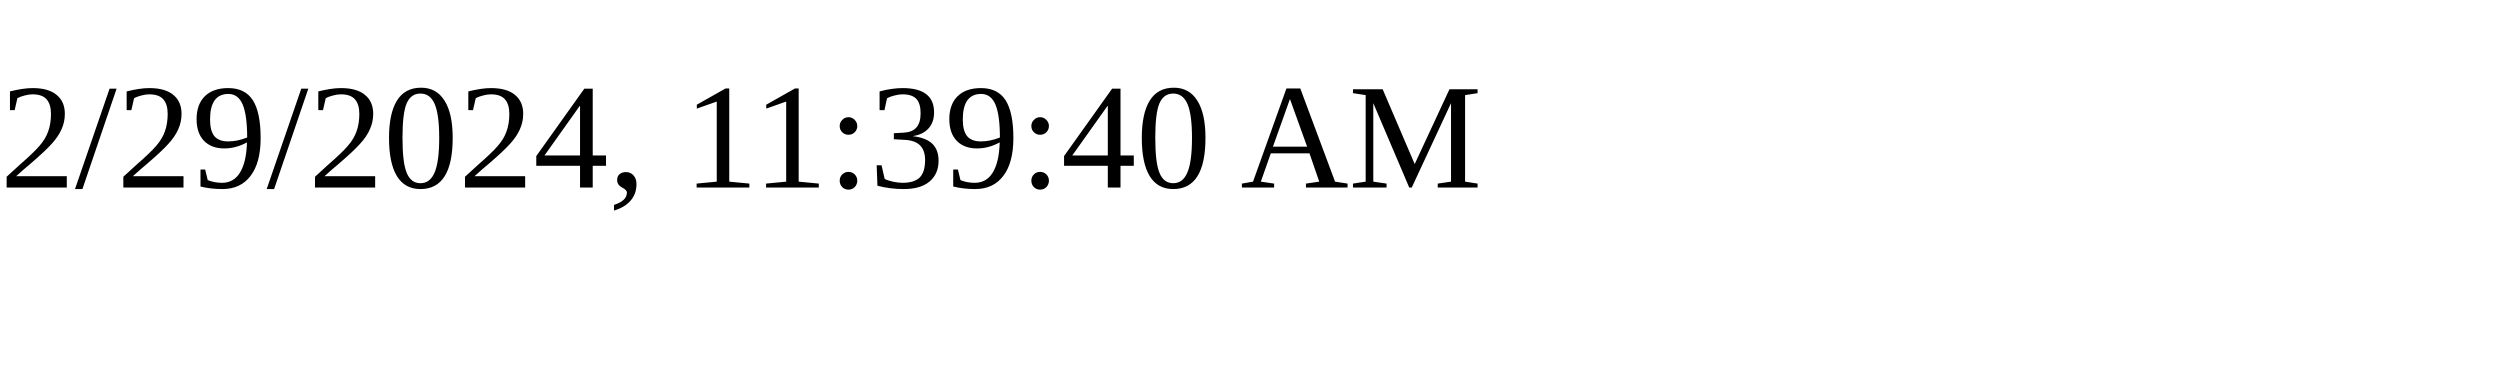
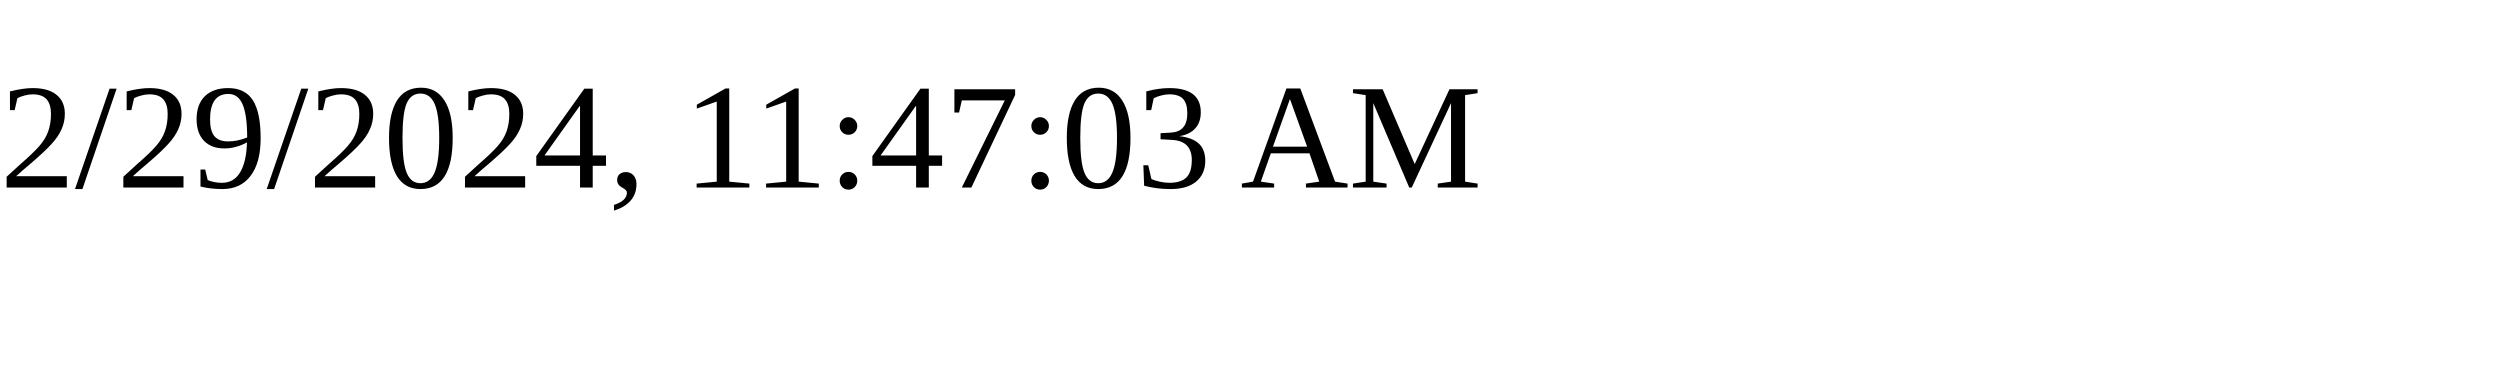
<svg xmlns="http://www.w3.org/2000/svg" height="30" width="200">
-   <text x="0" y="15">2/29/2024, 11:39:40 AM</text>
+   <text x="0" y="15">2/29/2024, 11:47:03 AM</text>
</svg>
